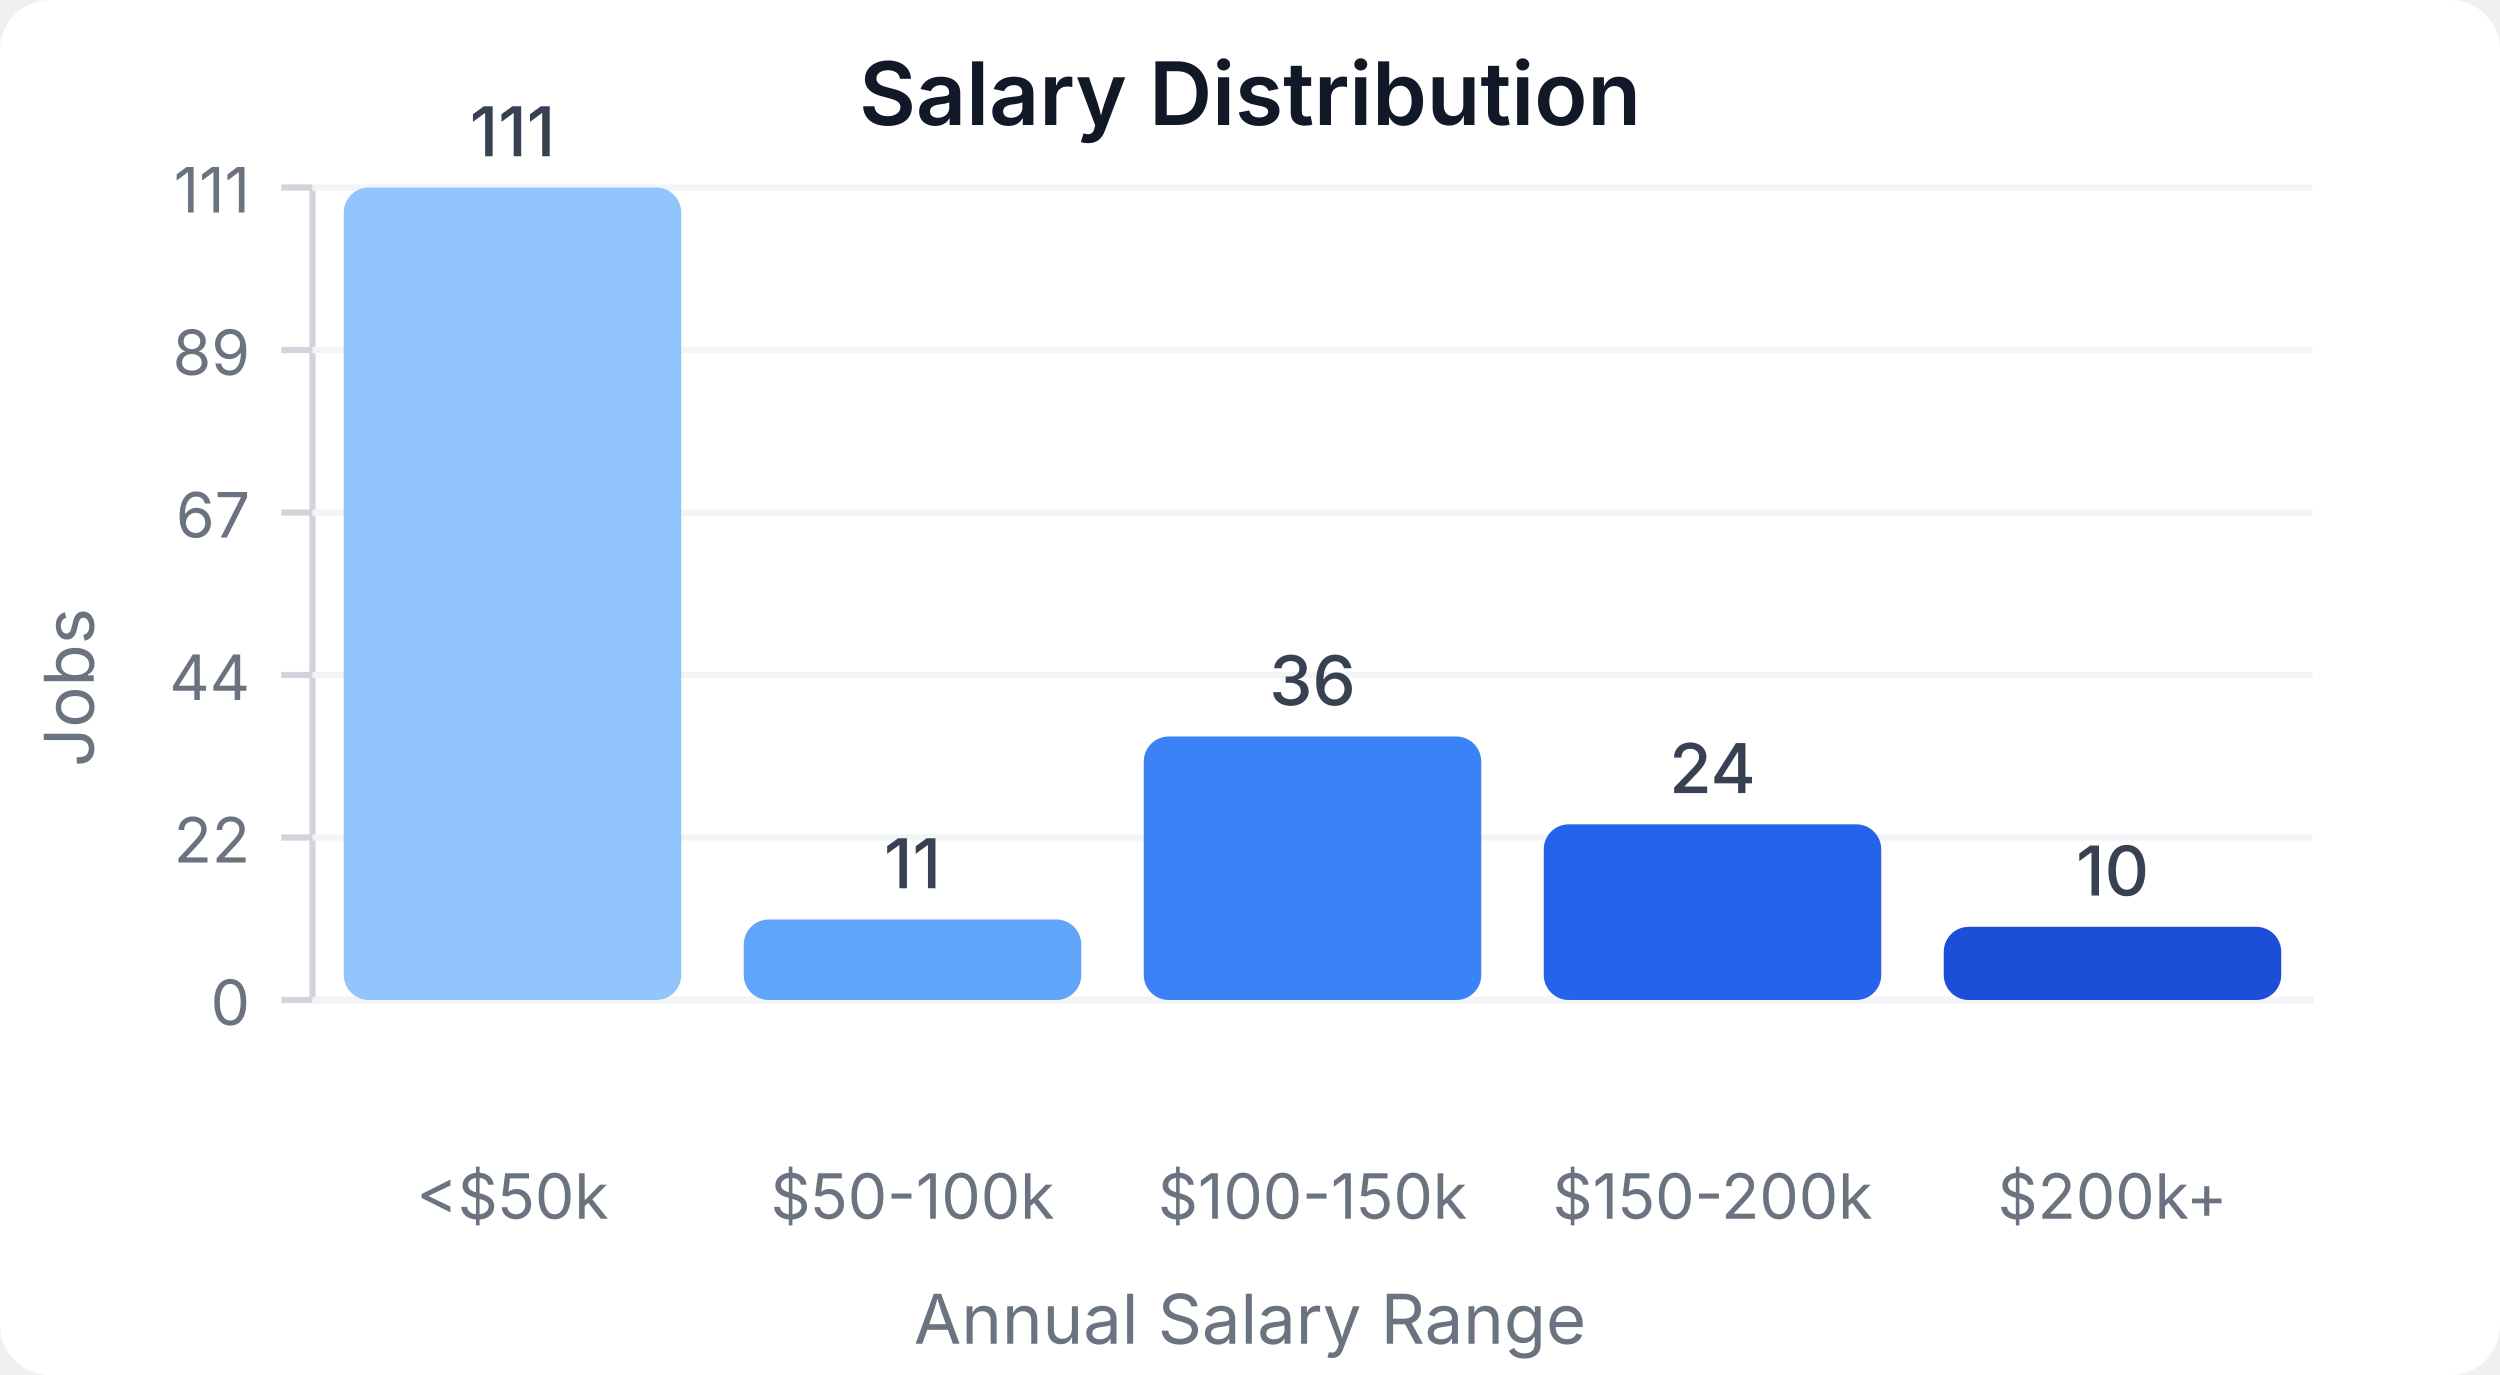
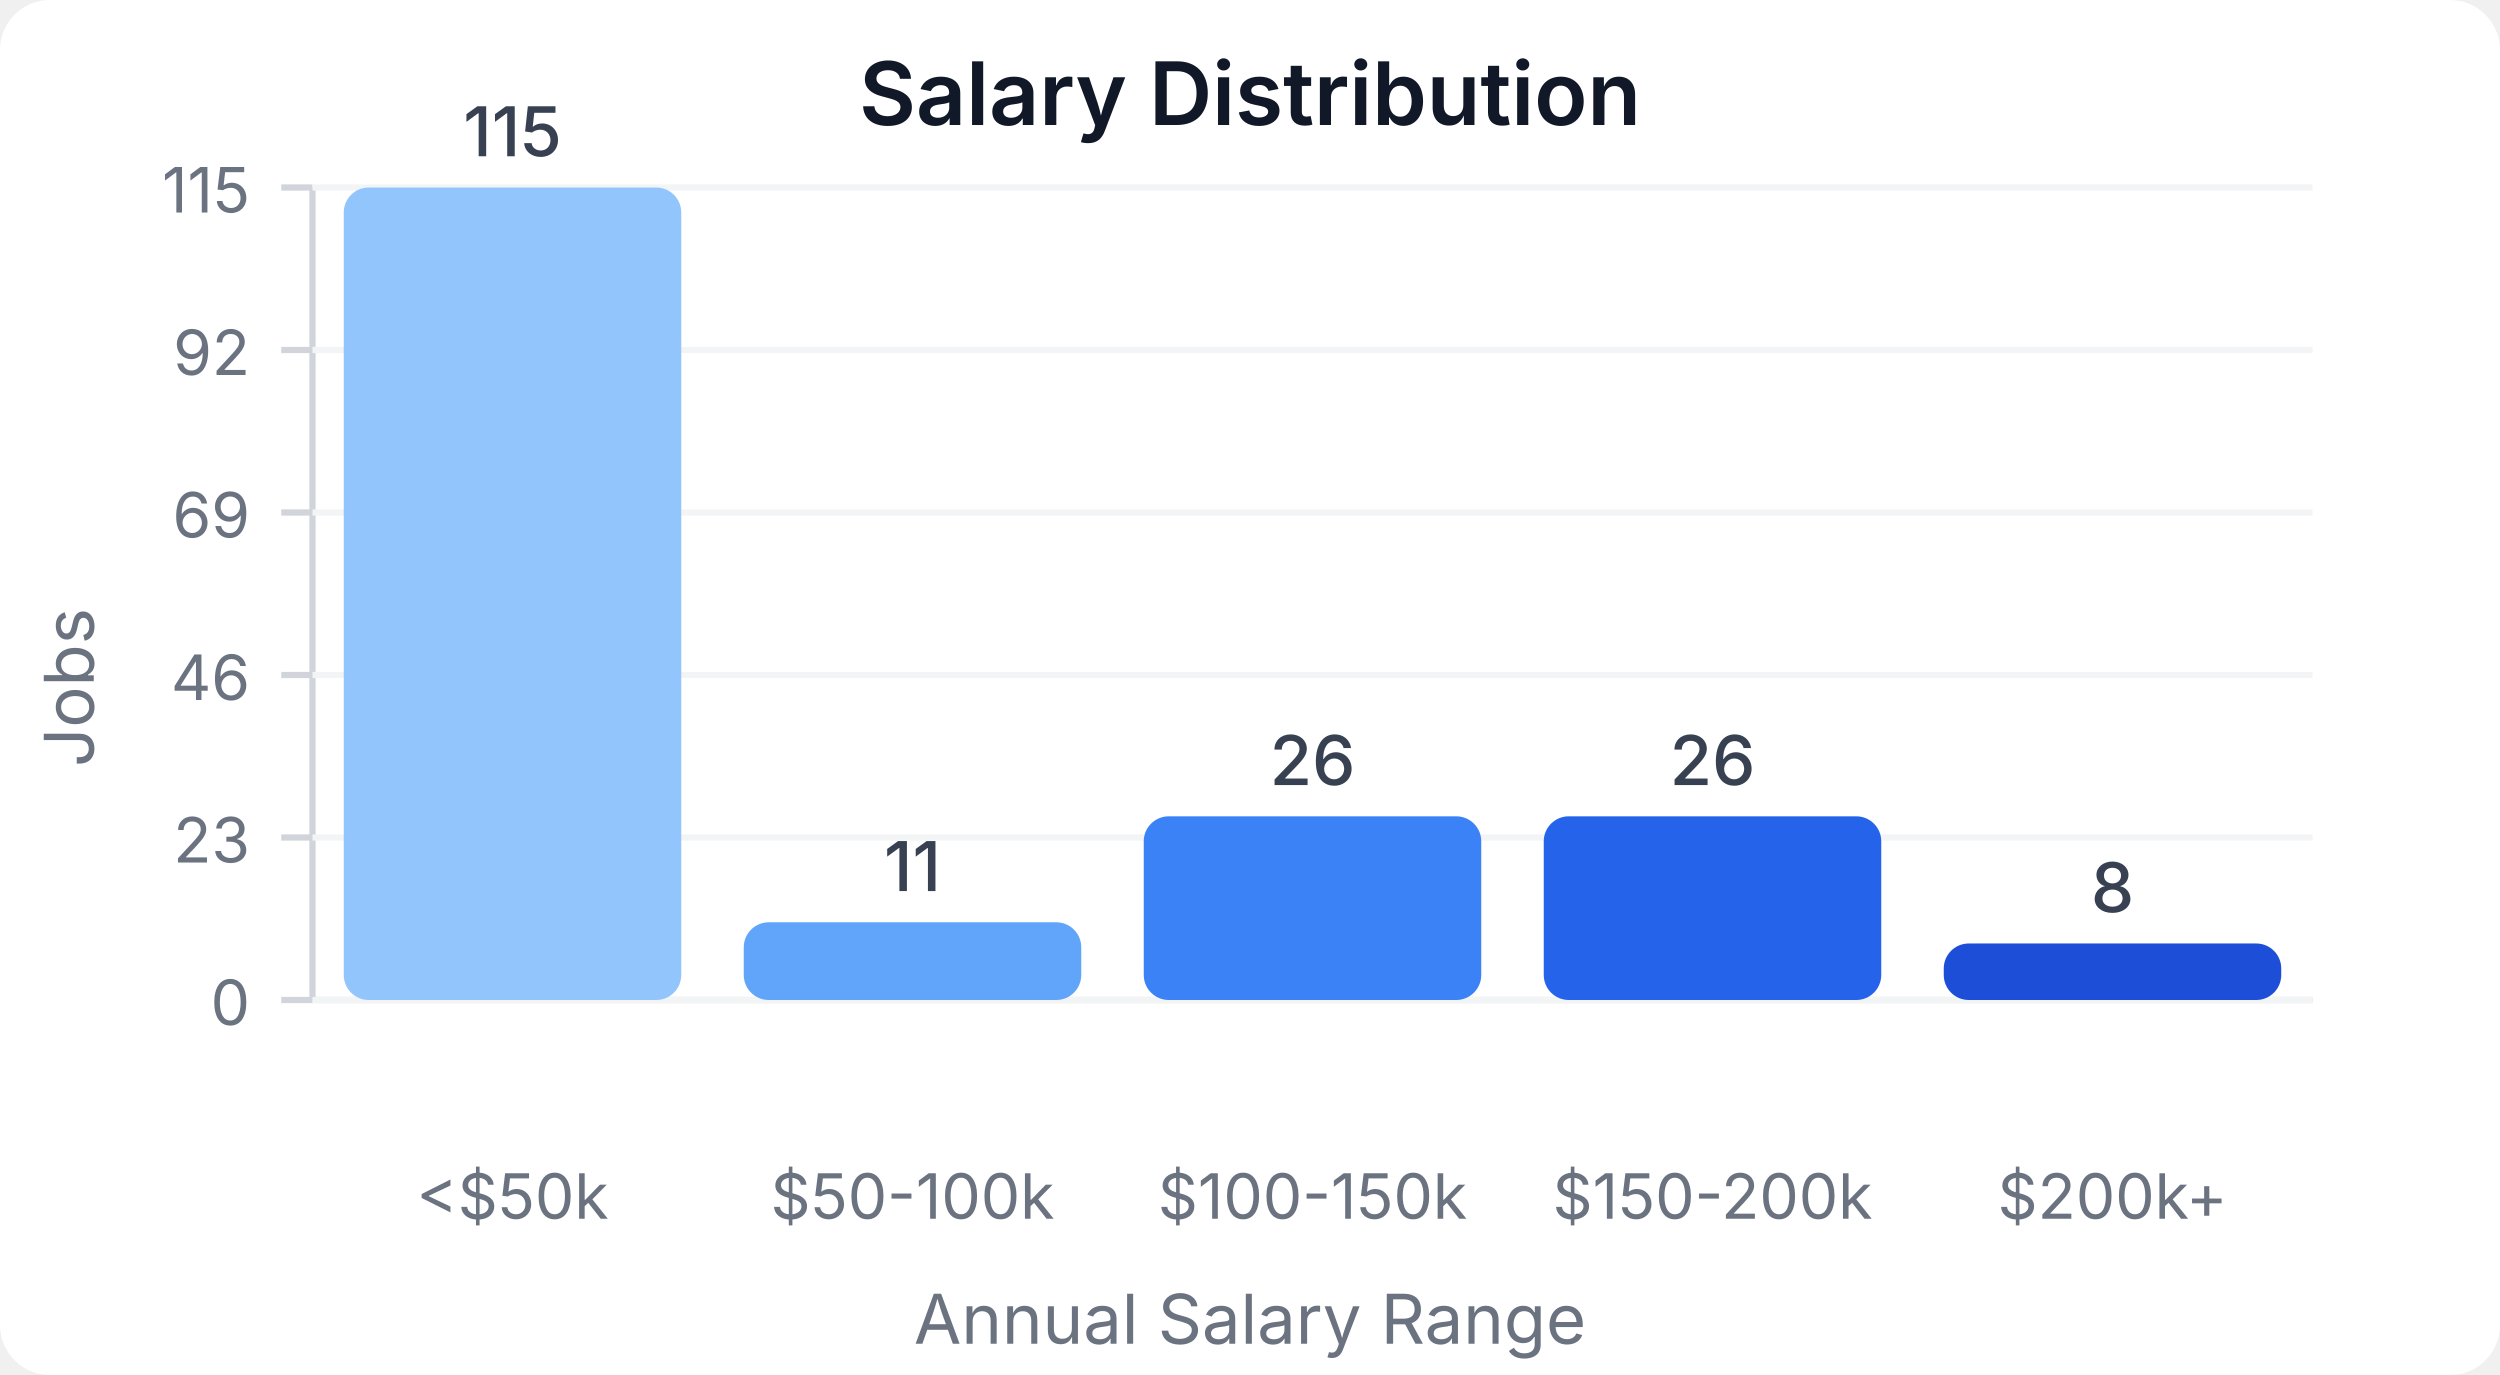
<svg xmlns="http://www.w3.org/2000/svg" width="400" height="220" viewBox="0 0 400 220">
  <style>
    text { font-family: system-ui, -apple-system, sans-serif; }
  </style>
  <rect width="400" height="220" fill="#ffffff" rx="8" />
  <text x="200" y="20" text-anchor="middle" font-size="14" font-weight="600" fill="#111827">Salary Distribution</text>
  <line x1="50" y1="30" x2="50" y2="160" stroke="#d1d5db" stroke-width="1" />
  <line x1="50" y1="160" x2="370" y2="160" stroke="#d1d5db" stroke-width="1" />
  <line x1="45" y1="160" x2="50" y2="160" stroke="#d1d5db" stroke-width="1" />
  <text x="40" y="164" text-anchor="end" font-size="10" fill="#6b7280">0</text>
  <line x1="50" y1="160" x2="370" y2="160" stroke="#f3f4f6" stroke-width="1" />
  <line x1="45" y1="134" x2="50" y2="134" stroke="#d1d5db" stroke-width="1" />
-   <text x="40" y="138" text-anchor="end" font-size="10" fill="#6b7280">22</text>
+   <text x="40" y="138" text-anchor="end" font-size="10" fill="#6b7280">23</text>
  <line x1="50" y1="134" x2="370" y2="134" stroke="#f3f4f6" stroke-width="1" />
  <line x1="45" y1="108" x2="50" y2="108" stroke="#d1d5db" stroke-width="1" />
-   <text x="40" y="112" text-anchor="end" font-size="10" fill="#6b7280">44</text>
+   <text x="40" y="112" text-anchor="end" font-size="10" fill="#6b7280">46</text>
  <line x1="50" y1="108" x2="370" y2="108" stroke="#f3f4f6" stroke-width="1" />
  <line x1="45" y1="82" x2="50" y2="82" stroke="#d1d5db" stroke-width="1" />
-   <text x="40" y="86" text-anchor="end" font-size="10" fill="#6b7280">67</text>
+   <text x="40" y="86" text-anchor="end" font-size="10" fill="#6b7280">69</text>
  <line x1="50" y1="82" x2="370" y2="82" stroke="#f3f4f6" stroke-width="1" />
  <line x1="45" y1="56" x2="50" y2="56" stroke="#d1d5db" stroke-width="1" />
-   <text x="40" y="60" text-anchor="end" font-size="10" fill="#6b7280">89</text>
+   <text x="40" y="60" text-anchor="end" font-size="10" fill="#6b7280">92</text>
  <line x1="50" y1="56" x2="370" y2="56" stroke="#f3f4f6" stroke-width="1" />
  <line x1="45" y1="30" x2="50" y2="30" stroke="#d1d5db" stroke-width="1" />
-   <text x="40" y="34" text-anchor="end" font-size="10" fill="#6b7280">111</text>
+   <text x="40" y="34" text-anchor="end" font-size="10" fill="#6b7280">115</text>
  <line x1="50" y1="30" x2="370" y2="30" stroke="#f3f4f6" stroke-width="1" />
  <rect x="55" y="30" width="54" height="130" fill="#93c5fd" rx="4" />
-   <text x="82" y="25" text-anchor="middle" font-size="11" fill="#374151" font-weight="500">111</text>
+   <text x="82" y="25" text-anchor="middle" font-size="11" fill="#374151" font-weight="500">115</text>
  <text x="82" y="195" text-anchor="middle" font-size="10" fill="#6b7280">&lt;$50k</text>
-   <rect x="119" y="147.117" width="54" height="12.883" fill="#60a5fa" rx="4" />
-   <text x="146" y="142.117" text-anchor="middle" font-size="11" fill="#374151" font-weight="500">11</text>
+   <rect x="119" y="147.565" width="54" height="12.435" fill="#60a5fa" rx="4" />
+   <text x="146" y="142.565" text-anchor="middle" font-size="11" fill="#374151" font-weight="500">11</text>
  <text x="146" y="195" text-anchor="middle" font-size="10" fill="#6b7280">$50-100k</text>
-   <rect x="183" y="117.838" width="54" height="42.162" fill="#3b82f6" rx="4" />
-   <text x="210" y="112.838" text-anchor="middle" font-size="11" fill="#374151" font-weight="500">36</text>
+   <rect x="183" y="130.609" width="54" height="29.391" fill="#3b82f6" rx="4" />
+   <text x="210" y="125.609" text-anchor="middle" font-size="11" fill="#374151" font-weight="500">26</text>
  <text x="210" y="195" text-anchor="middle" font-size="10" fill="#6b7280">$100-150k</text>
-   <rect x="247" y="131.892" width="54" height="28.108" fill="#2563eb" rx="4" />
-   <text x="274" y="126.892" text-anchor="middle" font-size="11" fill="#374151" font-weight="500">24</text>
+   <rect x="247" y="130.609" width="54" height="29.391" fill="#2563eb" rx="4" />
+   <text x="274" y="125.609" text-anchor="middle" font-size="11" fill="#374151" font-weight="500">26</text>
  <text x="274" y="195" text-anchor="middle" font-size="10" fill="#6b7280">$150-200k</text>
-   <rect x="311" y="148.288" width="54" height="11.712" fill="#1d4ed8" rx="4" />
-   <text x="338" y="143.288" text-anchor="middle" font-size="11" fill="#374151" font-weight="500">10</text>
+   <rect x="311" y="150.957" width="54" height="9.043" fill="#1d4ed8" rx="4" />
+   <text x="338" y="145.957" text-anchor="middle" font-size="11" fill="#374151" font-weight="500">8</text>
  <text x="338" y="195" text-anchor="middle" font-size="10" fill="#6b7280">$200k+</text>
  <text x="15" y="110" text-anchor="middle" font-size="11" fill="#6b7280" transform="rotate(-90, 15, 110)">Jobs</text>
  <text x="200" y="215" text-anchor="middle" font-size="11" fill="#6b7280">Annual Salary Range</text>
</svg>
